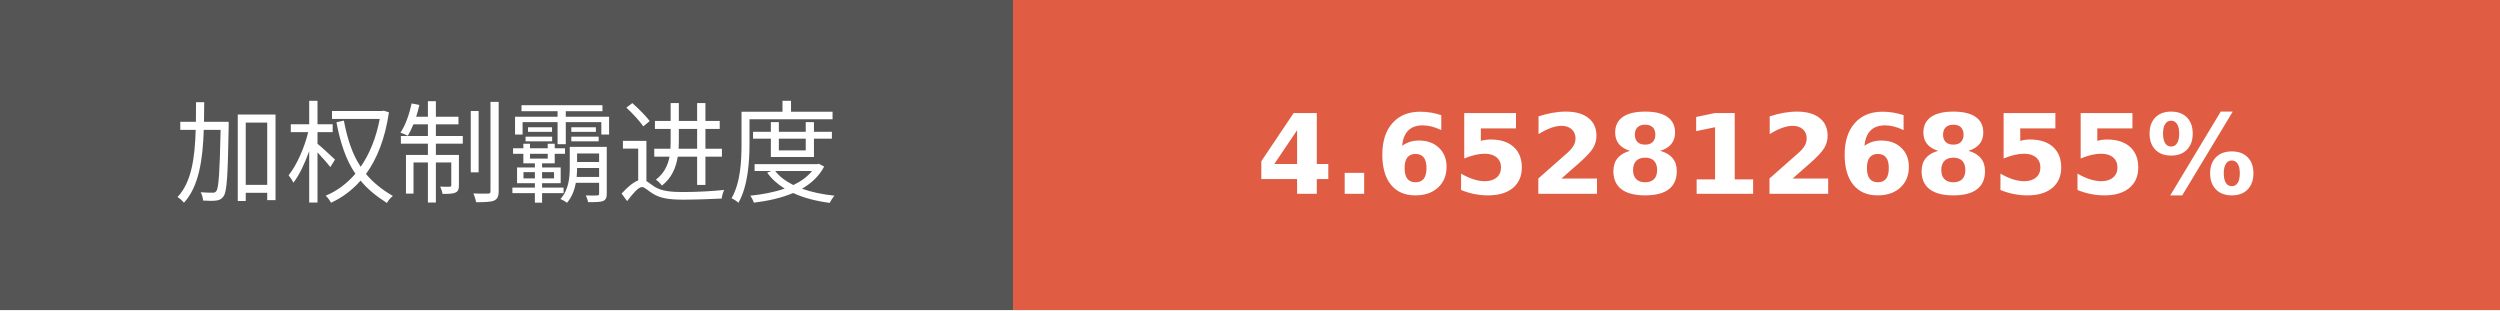
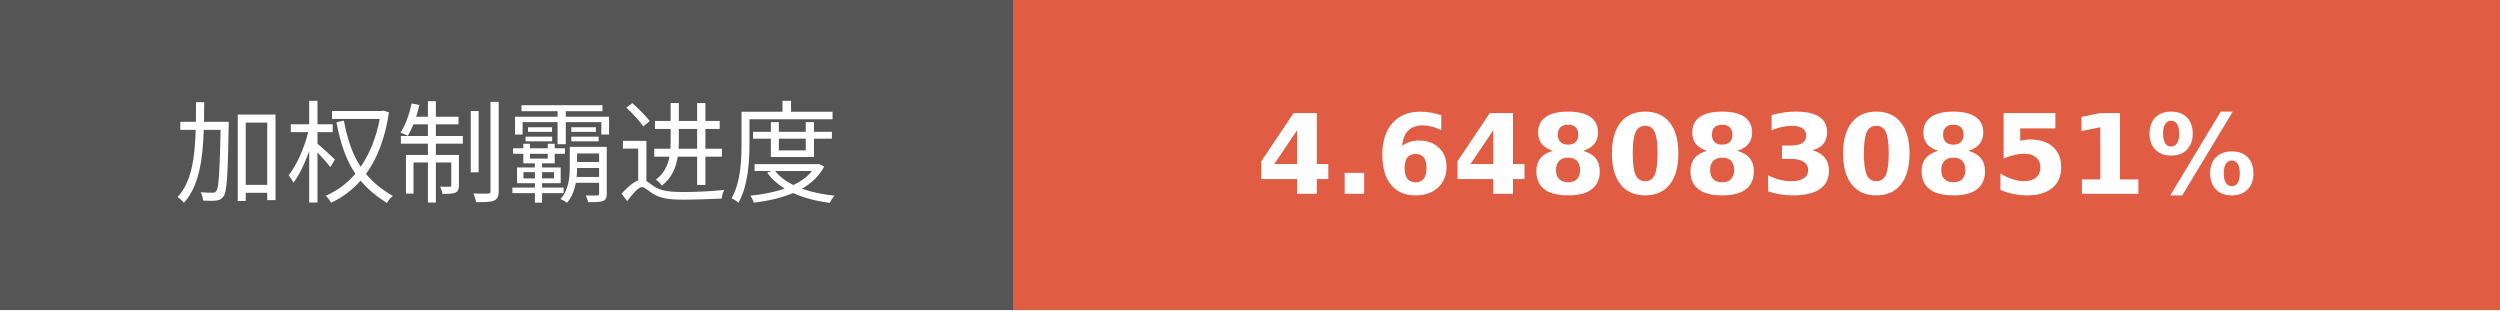
- <svg xmlns="http://www.w3.org/2000/svg" width="225.75" height="28" role="img" aria-label="加权制霸进度: 4.6528126855%">
+ <svg xmlns="http://www.w3.org/2000/svg" width="225.75" height="28" role="img" aria-label="加权制霸进度: 4.6480830851%">
  <g shape-rendering="crispEdges">
    <rect width="91.5" height="28" fill="#555" />
    <rect x="91.5" width="134.25" height="28" fill="#e05d44" />
  </g>
  <g fill="#fff" text-anchor="middle" font-family="Verdana,Geneva,DejaVu Sans,sans-serif" text-rendering="geometricPrecision" font-size="100">
    <text transform="scale(.1)" x="457.5" y="175" textLength="675" fill="#fff">加权制霸进度</text>
-     <text transform="scale(.1)" x="1586.25" y="175" textLength="1102.5" fill="#fff" font-weight="bold">4.6528126855%</text>
+     <text transform="scale(.1)" x="1586.25" y="175" textLength="1102.5" fill="#fff" font-weight="bold">4.6480830851%</text>
  </g>
</svg>
